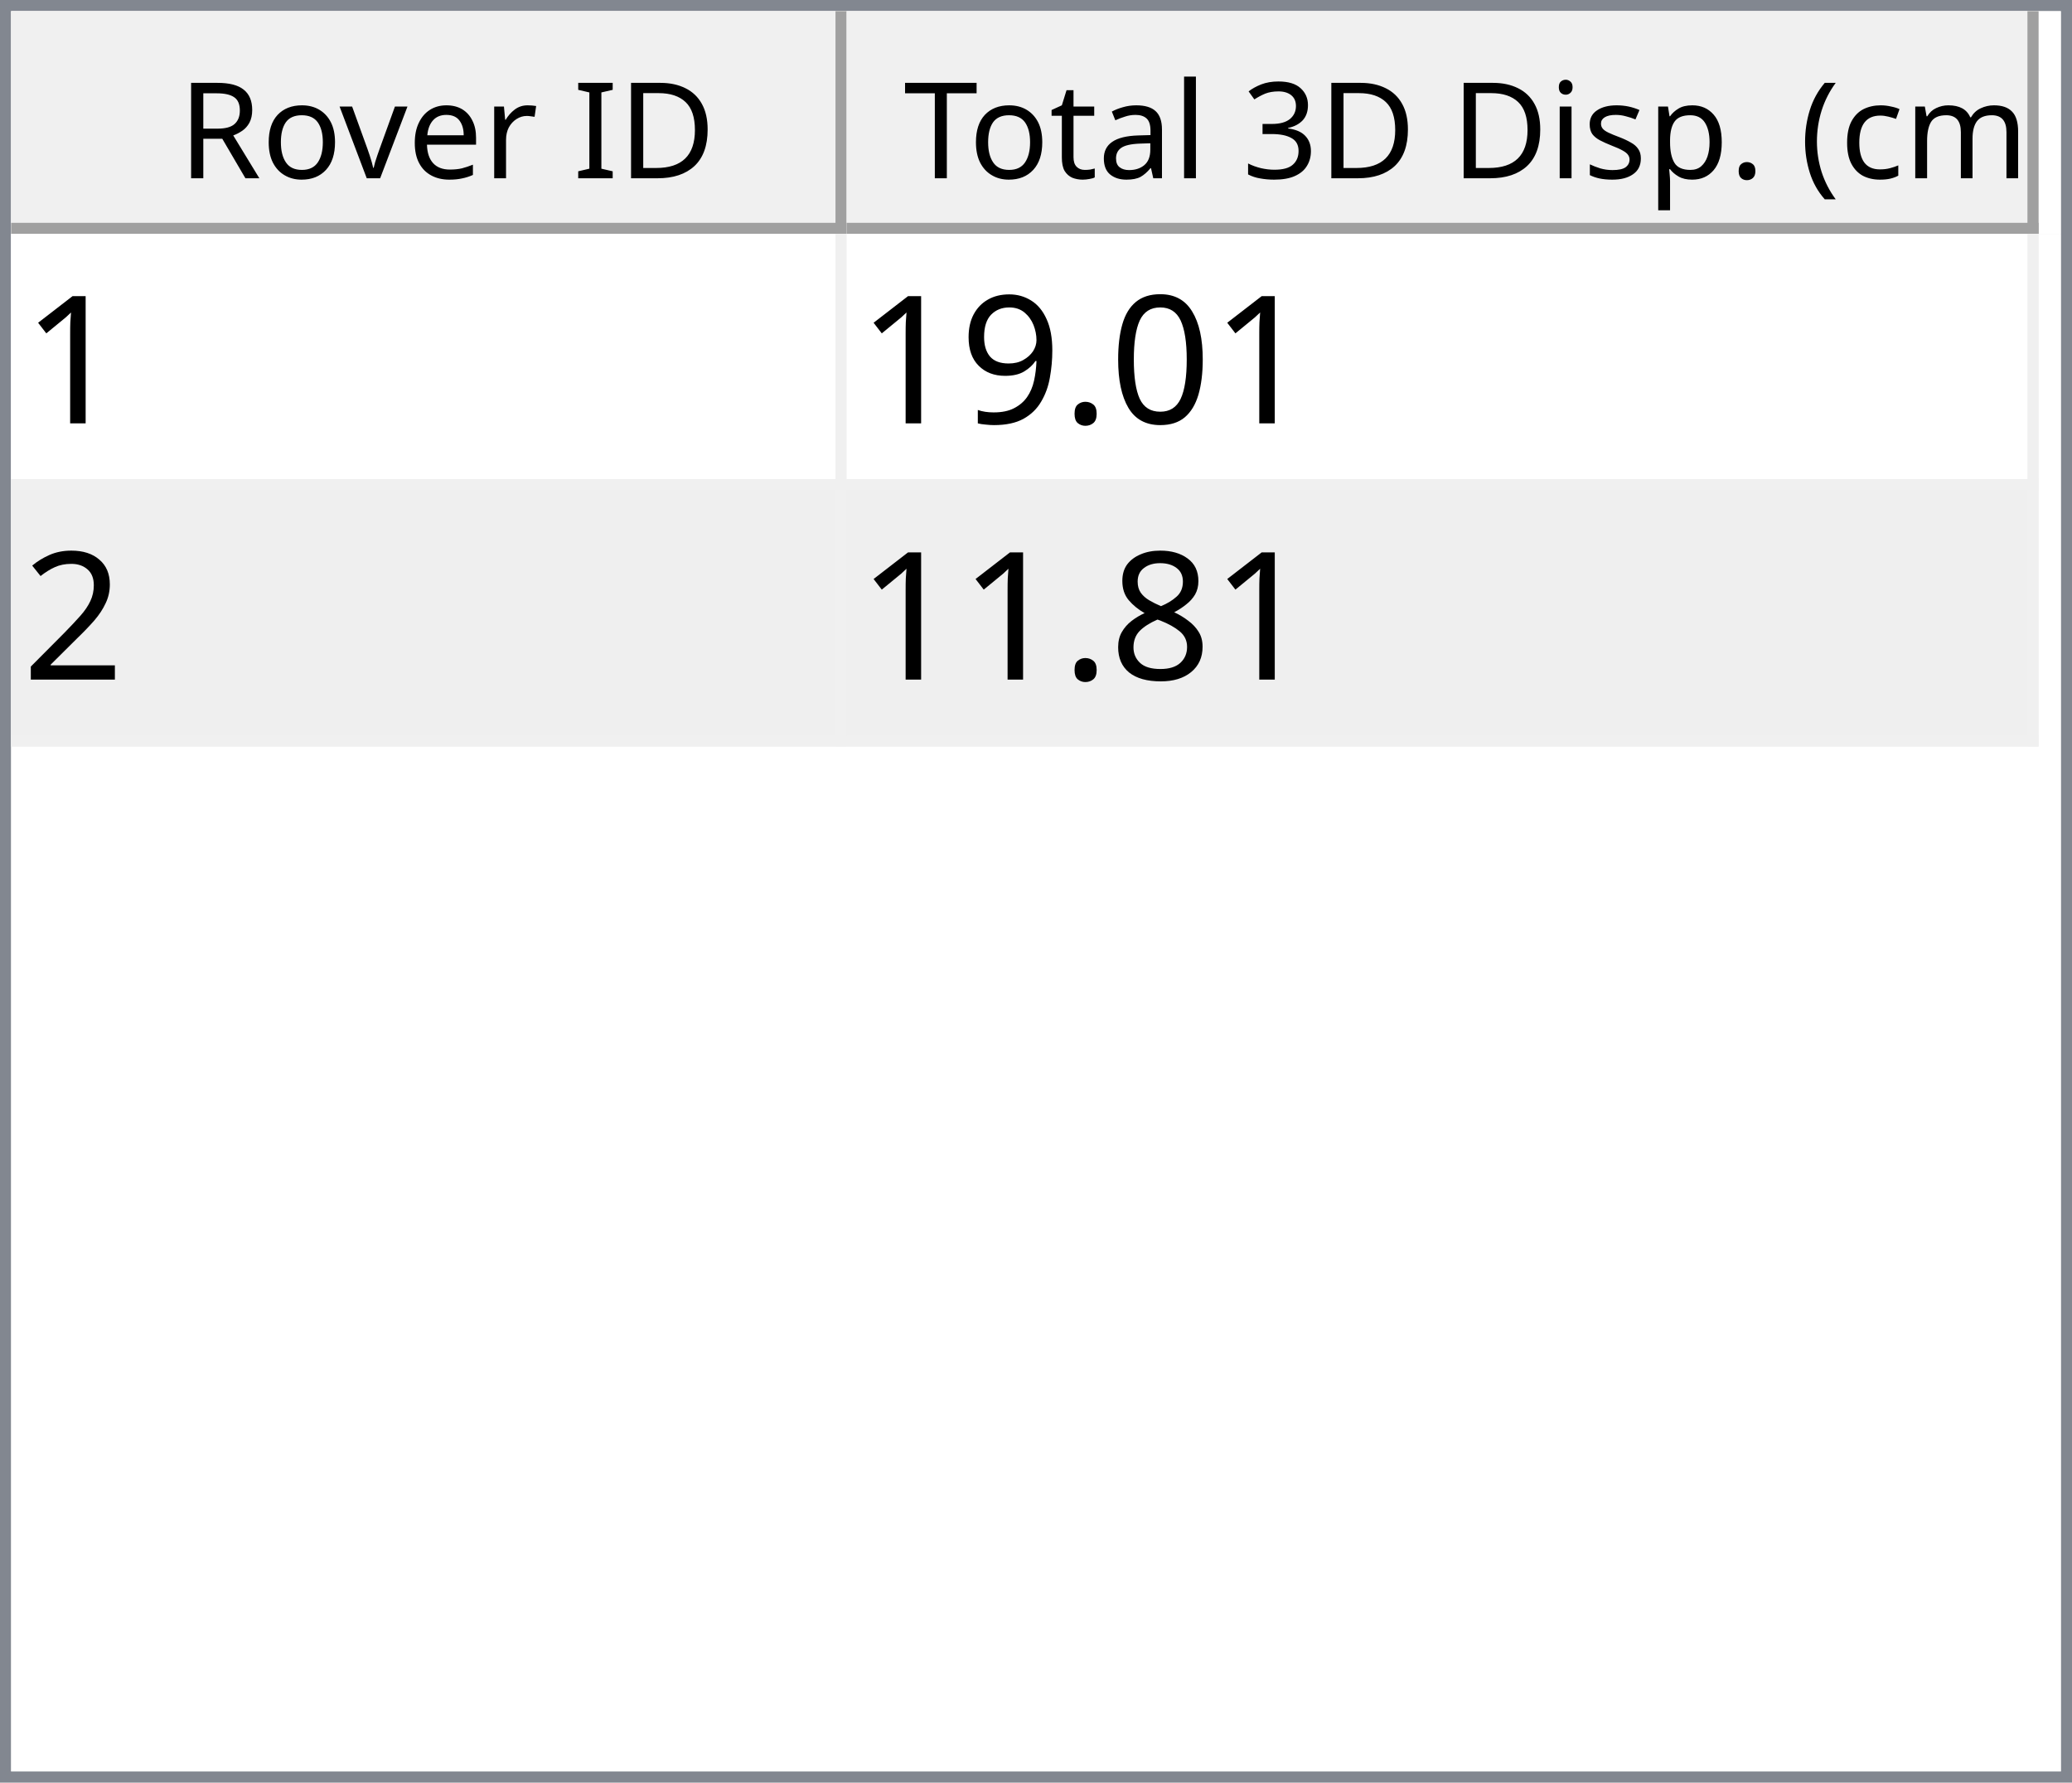
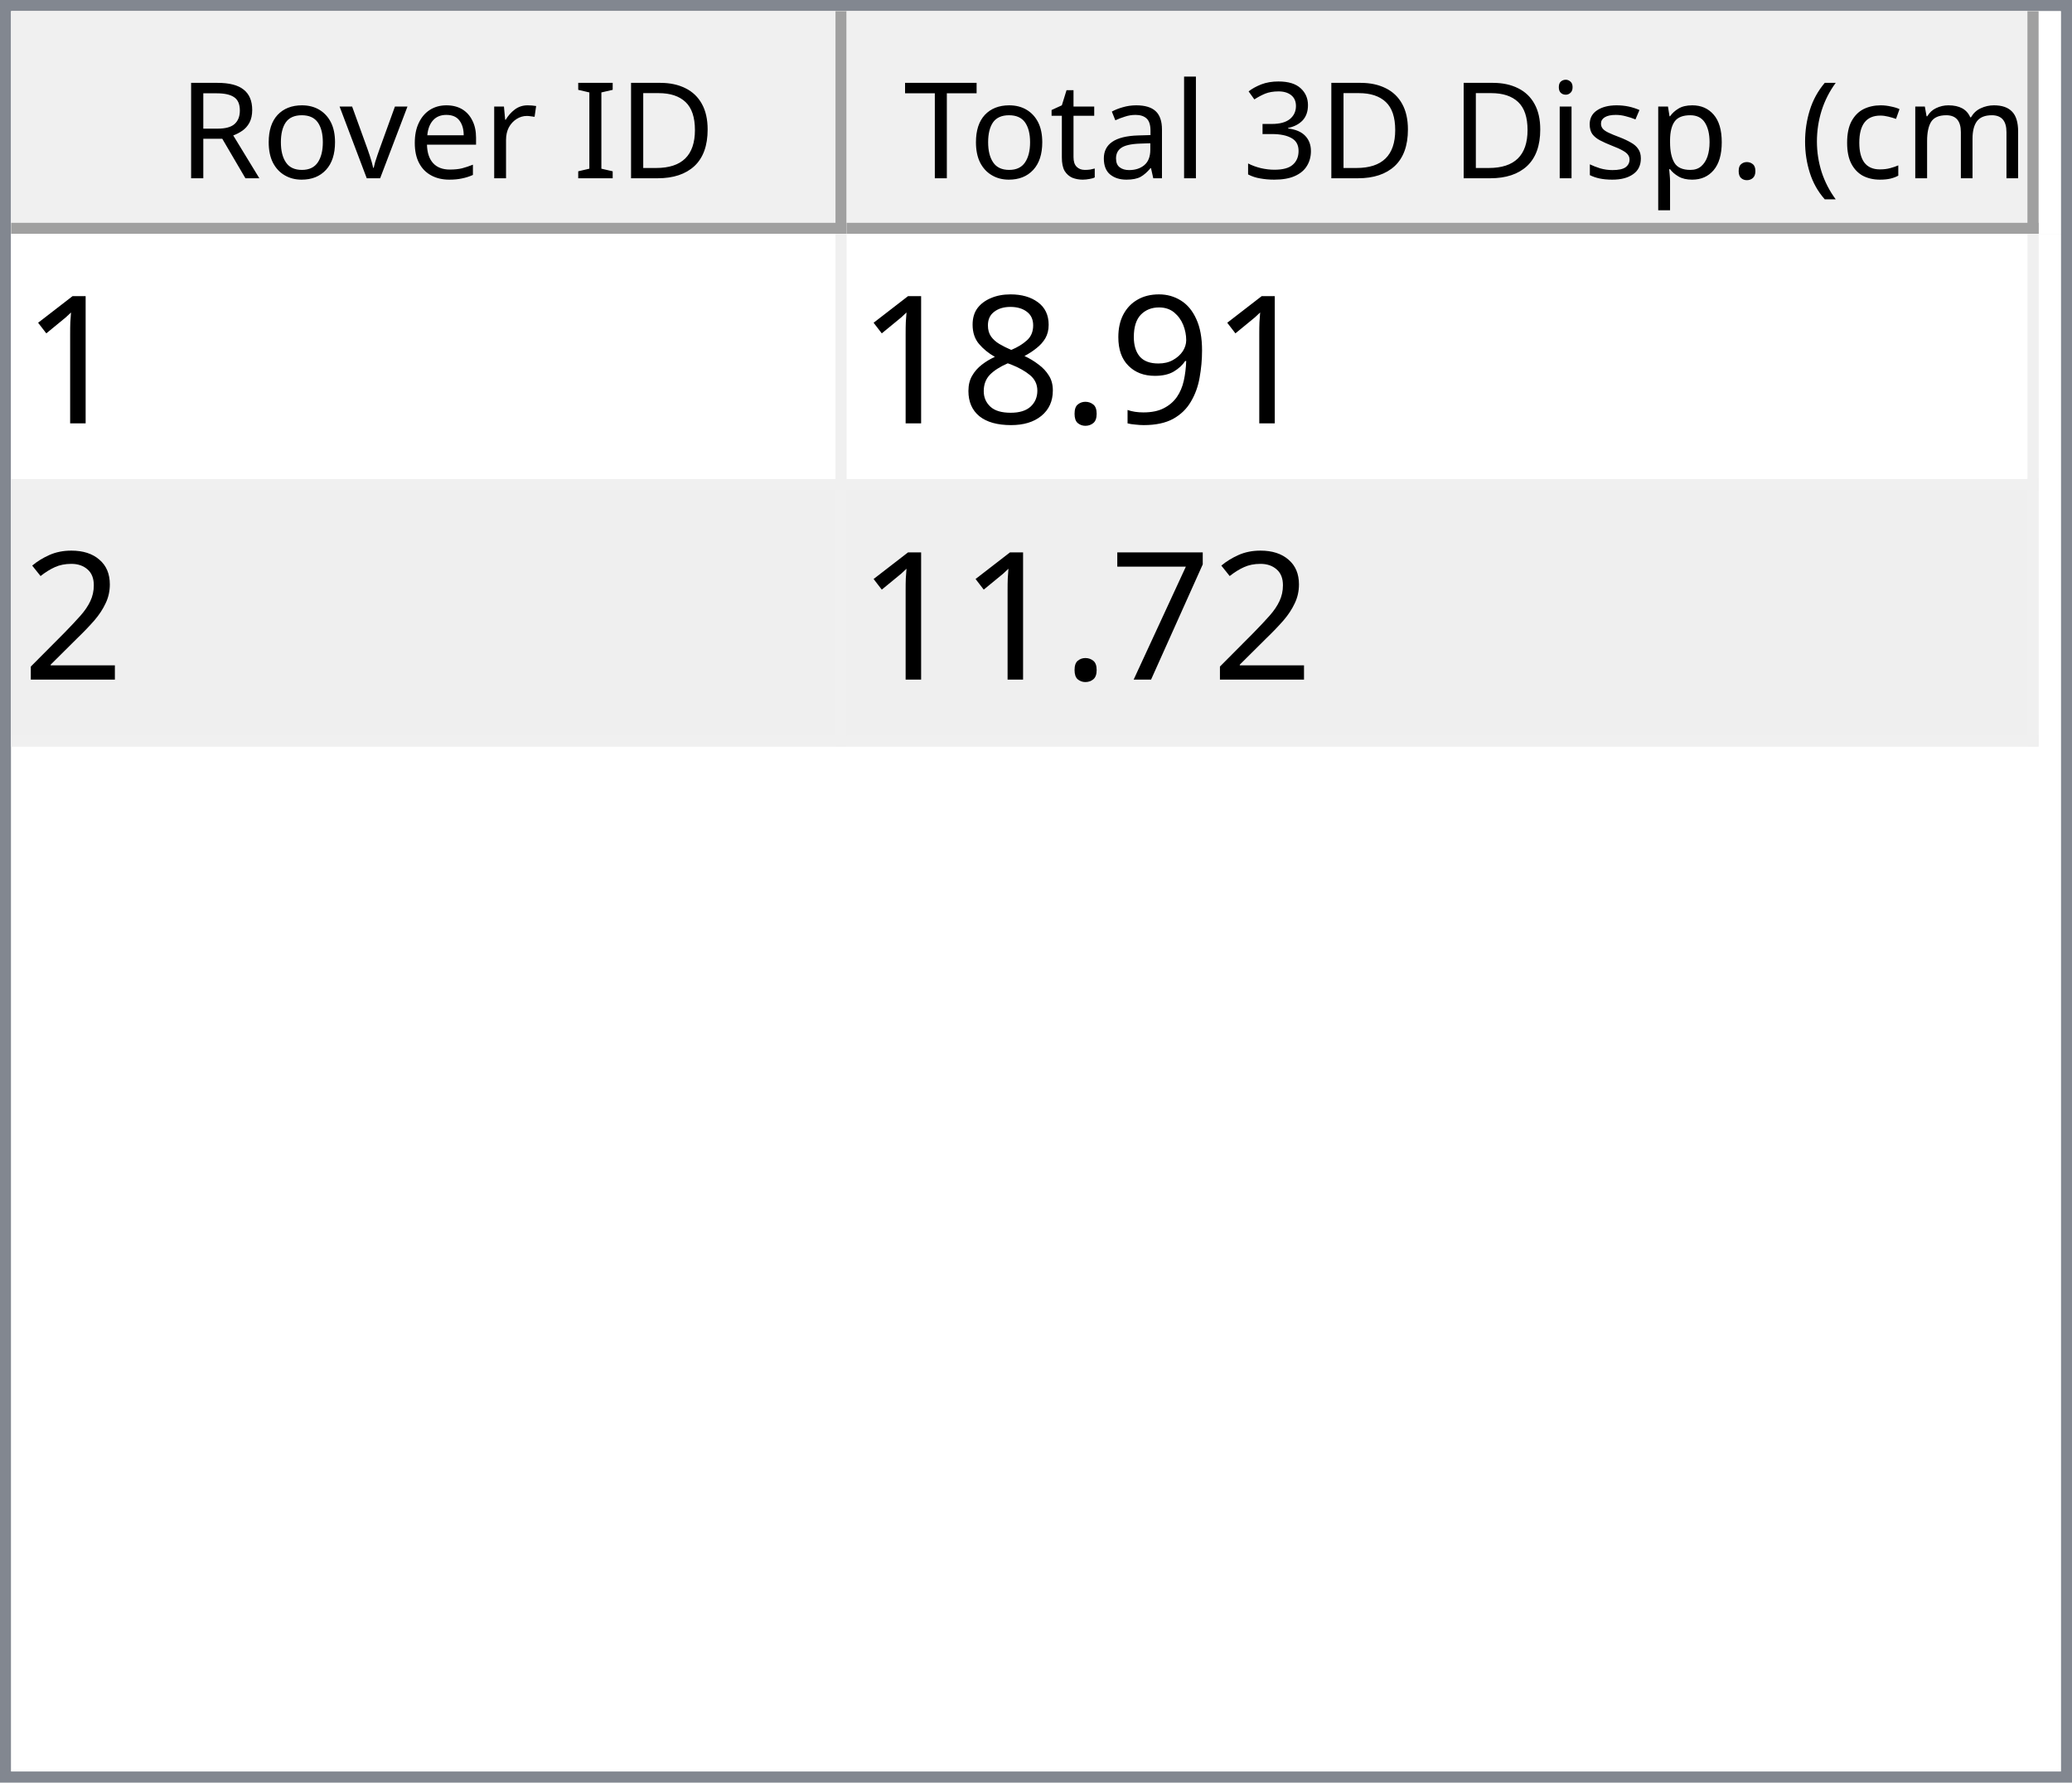
<svg xmlns="http://www.w3.org/2000/svg" style="fill-opacity:1; color-rendering:auto; color-interpolation:auto; text-rendering:auto; stroke:black; stroke-linecap:square; stroke-miterlimit:10; shape-rendering:auto; stroke-opacity:1; fill:black; stroke-dasharray:none; font-weight:normal; stroke-width:1; font-family:'Dialog'; font-style:normal; stroke-linejoin:miter; font-size:12px; stroke-dashoffset:0; image-rendering:auto;" width="186" height="160">
  <defs id="genericDefs" />
  <g>
    <defs id="defs1">
      <clipPath clipPathUnits="userSpaceOnUse" id="clipPath1">
        <path d="M0 0 L186 0 L186 160 L0 160 L0 0 Z" />
      </clipPath>
      <clipPath clipPathUnits="userSpaceOnUse" id="clipPath2">
        <path d="M0 0 L0 160 L186 160 L186 0 Z" />
      </clipPath>
      <clipPath clipPathUnits="userSpaceOnUse" id="clipPath3">
        <path d="M0 0 L0 20 L184 20 L184 0 Z" />
      </clipPath>
      <clipPath clipPathUnits="userSpaceOnUse" id="clipPath4">
        <path d="M0 0 L0 20 L75 20 L75 0 Z" />
      </clipPath>
      <clipPath clipPathUnits="userSpaceOnUse" id="clipPath5">
        <path d="M1 1 L1 19 L74 19 L74 1 Z" />
      </clipPath>
      <clipPath clipPathUnits="userSpaceOnUse" id="clipPath6">
        <path d="M0 0 L0 18 L73 18 L73 0 Z" />
      </clipPath>
      <clipPath clipPathUnits="userSpaceOnUse" id="clipPath7">
        <path d="M-0.5 -0.5 L-0.5 19.5 L74.5 19.5 L74.5 -0.5 Z" />
      </clipPath>
      <clipPath clipPathUnits="userSpaceOnUse" id="clipPath8">
        <path d="M0 0 L0 20 L107 20 L107 0 Z" />
      </clipPath>
      <clipPath clipPathUnits="userSpaceOnUse" id="clipPath9">
        <path d="M1 1 L1 19 L106 19 L106 1 Z" />
      </clipPath>
      <clipPath clipPathUnits="userSpaceOnUse" id="clipPath10">
        <path d="M0 0 L0 18 L105 18 L105 0 Z" />
      </clipPath>
      <clipPath clipPathUnits="userSpaceOnUse" id="clipPath11">
        <path d="M-0.5 -0.5 L-0.5 19.5 L106.5 19.5 L106.5 -0.5 Z" />
      </clipPath>
      <clipPath clipPathUnits="userSpaceOnUse" id="clipPath12">
        <path d="M0 0 L0 138 L184 138 L184 0 Z" />
      </clipPath>
      <clipPath clipPathUnits="userSpaceOnUse" id="clipPath13">
        <path d="M0 0 L0 46 L182 46 L182 0 Z" />
      </clipPath>
      <clipPath clipPathUnits="userSpaceOnUse" id="clipPath14">
        <path d="M-0.5 -0.5 L-0.5 45.5 L181.5 45.5 L181.5 -0.5 Z" />
      </clipPath>
      <clipPath clipPathUnits="userSpaceOnUse" id="clipPath15">
        <path d="M0 0 L0 22 L74 22 L74 0 Z" />
      </clipPath>
      <clipPath clipPathUnits="userSpaceOnUse" id="clipPath16">
        <path d="M0 0 L0 22 L106 22 L106 0 Z" />
      </clipPath>
      <font horiz-adv-x="64.551" id="font1">
        <font-face ascent="107.91" descent="25.098" units-per-em="100" style="font-style:normal; font-family:Segoe UI; font-weight:normal;" />
        <missing-glyph horiz-adv-x="64.551" d="M8.109 0 L8.109 68.266 L56.453 68.266 L56.453 0 L8.109 0 ZM15.328 7.234 L49.219 7.234 L49.219 61.031 L15.328 61.031 L15.328 7.234 Z" />
        <glyph unicode="D" horiz-adv-x="70.117" d="M9.188 0 L9.188 70.016 L28.516 70.016 Q65.531 70.016 65.531 35.891 Q65.531 19.672 55.25 9.836 Q44.969 0 27.734 0 L9.188 0 ZM17.391 62.594 L17.391 7.422 L27.828 7.422 Q41.609 7.422 49.273 14.797 Q56.938 22.172 56.938 35.688 Q56.938 62.594 28.328 62.594 L17.391 62.594 Z" />
        <glyph unicode="I" horiz-adv-x="26.611" d="M17.391 0 L9.188 0 L9.188 70.016 L17.391 70.016 L17.391 0 Z" />
        <glyph unicode=" " horiz-adv-x="27.393" d="" />
        <glyph unicode="r" horiz-adv-x="34.766" d="M34.188 41.891 Q32.078 43.5 28.125 43.5 Q23 43.5 19.555 38.672 Q16.109 33.844 16.109 25.484 L16.109 0 L8.109 0 L8.109 50 L16.109 50 L16.109 39.703 L16.312 39.703 Q18.016 44.969 21.531 47.922 Q25.047 50.875 29.391 50.875 Q32.516 50.875 34.188 50.203 L34.188 41.891 Z" />
        <glyph unicode="e" horiz-adv-x="52.295" d="M48.297 23 L12.984 23 Q13.188 14.656 17.484 10.109 Q21.781 5.562 29.297 5.562 Q37.75 5.562 44.828 11.141 L44.828 3.609 Q38.234 -1.172 27.391 -1.172 Q16.797 -1.172 10.742 5.641 Q4.688 12.453 4.688 24.812 Q4.688 36.469 11.305 43.82 Q17.922 51.172 27.734 51.172 Q37.547 51.172 42.922 44.828 Q48.297 38.484 48.297 27.203 L48.297 23 ZM40.094 29.781 Q40.047 36.719 36.75 40.578 Q33.453 44.438 27.594 44.438 Q21.922 44.438 17.969 40.383 Q14.016 36.328 13.094 29.781 L40.094 29.781 Z" />
        <glyph unicode="v" horiz-adv-x="47.9" d="M47.406 50 L27.484 0 L19.625 0 L0.688 50 L9.469 50 L22.172 13.672 Q23.578 9.672 23.922 6.688 L24.125 6.688 Q24.609 10.453 25.688 13.484 L38.969 50 L47.406 50 Z" />
        <glyph unicode="o" horiz-adv-x="58.594" d="M29 -1.172 Q17.922 -1.172 11.305 5.836 Q4.688 12.844 4.688 24.422 Q4.688 37.016 11.57 44.094 Q18.453 51.172 30.172 51.172 Q41.359 51.172 47.633 44.289 Q53.906 37.406 53.906 25.203 Q53.906 13.234 47.141 6.031 Q40.375 -1.172 29 -1.172 ZM29.594 44.438 Q21.875 44.438 17.383 39.188 Q12.891 33.938 12.891 24.703 Q12.891 15.828 17.43 10.695 Q21.969 5.562 29.594 5.562 Q37.359 5.562 41.531 10.594 Q45.703 15.625 45.703 24.906 Q45.703 34.281 41.531 39.359 Q37.359 44.438 29.594 44.438 Z" />
        <glyph unicode="R" horiz-adv-x="59.814" d="M59.375 0 L49.609 0 L37.891 19.625 Q36.281 22.359 34.766 24.289 Q33.25 26.219 31.664 27.438 Q30.078 28.656 28.25 29.219 Q26.422 29.781 24.125 29.781 L17.391 29.781 L17.391 0 L9.188 0 L9.188 70.016 L30.078 70.016 Q34.672 70.016 38.555 68.867 Q42.438 67.719 45.289 65.375 Q48.141 63.031 49.758 59.547 Q51.375 56.062 51.375 51.375 Q51.375 47.703 50.273 44.656 Q49.172 41.609 47.148 39.211 Q45.125 36.812 42.266 35.133 Q39.406 33.453 35.844 32.516 L35.844 32.328 Q37.594 31.547 38.891 30.547 Q40.188 29.547 41.359 28.18 Q42.531 26.812 43.68 25.078 Q44.828 23.344 46.234 21.047 L59.375 0 ZM17.391 62.594 L17.391 37.203 L28.516 37.203 Q31.594 37.203 34.203 38.133 Q36.812 39.062 38.719 40.797 Q40.625 42.531 41.703 45.047 Q42.781 47.562 42.781 50.688 Q42.781 56.297 39.141 59.445 Q35.5 62.594 28.609 62.594 L17.391 62.594 Z" />
        <glyph unicode=")" horiz-adv-x="30.176" d="M8.297 -15.922 L1.172 -15.922 Q16.406 2.344 16.406 26.812 Q16.406 51.469 1.078 70.016 L8.297 70.016 Q23.531 52.156 23.531 26.703 Q23.531 1.375 8.297 -15.922 Z" />
        <glyph unicode="m" horiz-adv-x="86.133" d="M79.109 0 L71.094 0 L71.094 28.719 Q71.094 37.016 68.531 40.727 Q65.969 44.438 59.906 44.438 Q54.781 44.438 51.195 39.75 Q47.609 35.062 47.609 28.516 L47.609 0 L39.594 0 L39.594 29.688 Q39.594 44.438 28.219 44.438 Q22.953 44.438 19.531 40.016 Q16.109 35.594 16.109 28.516 L16.109 0 L8.109 0 L8.109 50 L16.109 50 L16.109 42.094 L16.312 42.094 Q21.625 51.172 31.844 51.172 Q36.969 51.172 40.773 48.312 Q44.578 45.453 46 40.828 Q51.562 51.172 62.594 51.172 Q79.109 51.172 79.109 30.812 L79.109 0 Z" />
        <glyph unicode="c" horiz-adv-x="46.191" d="M42.188 2.297 Q36.422 -1.172 28.516 -1.172 Q17.828 -1.172 11.258 5.789 Q4.688 12.75 4.688 23.828 Q4.688 36.188 11.766 43.68 Q18.844 51.172 30.672 51.172 Q37.25 51.172 42.281 48.734 L42.281 40.531 Q36.719 44.438 30.375 44.438 Q22.703 44.438 17.797 38.945 Q12.891 33.453 12.891 24.516 Q12.891 15.719 17.508 10.641 Q22.125 5.562 29.891 5.562 Q36.422 5.562 42.188 9.906 L42.188 2.297 Z" />
        <glyph unicode="(" horiz-adv-x="30.176" d="M29.109 -15.922 L21.969 -15.922 Q6.844 1.375 6.844 26.703 Q6.844 52.156 21.969 70.016 L29.203 70.016 Q13.875 51.469 13.875 26.812 Q13.875 2.344 29.109 -15.922 Z" />
        <glyph unicode="." horiz-adv-x="21.68" d="M10.891 -1.078 Q8.641 -1.078 7.055 0.539 Q5.469 2.156 5.469 4.391 Q5.469 6.641 7.055 8.273 Q8.641 9.906 10.891 9.906 Q13.188 9.906 14.797 8.273 Q16.406 6.641 16.406 4.391 Q16.406 2.156 14.797 0.539 Q13.188 -1.078 10.891 -1.078 Z" />
        <glyph unicode="p" horiz-adv-x="58.789" d="M16.312 7.234 L16.109 7.234 L16.109 -23 L8.109 -23 L8.109 50 L16.109 50 L16.109 41.219 L16.312 41.219 Q22.219 51.172 33.594 51.172 Q43.266 51.172 48.688 44.461 Q54.109 37.75 54.109 26.469 Q54.109 13.922 48 6.375 Q41.891 -1.172 31.297 -1.172 Q21.578 -1.172 16.312 7.234 ZM16.109 27.391 L16.109 20.406 Q16.109 14.203 20.141 9.883 Q24.172 5.562 30.375 5.562 Q37.641 5.562 41.773 11.133 Q45.906 16.703 45.906 26.609 Q45.906 34.969 42.047 39.703 Q38.188 44.438 31.594 44.438 Q24.609 44.438 20.359 39.578 Q16.109 34.719 16.109 27.391 Z" />
        <glyph unicode="s" horiz-adv-x="42.432" d="M5.078 1.812 L5.078 10.406 Q11.625 5.562 19.484 5.562 Q30.031 5.562 30.031 12.594 Q30.031 14.594 29.125 15.992 Q28.219 17.391 26.68 18.461 Q25.141 19.531 23.07 20.383 Q21 21.234 18.609 22.172 Q15.281 23.484 12.766 24.828 Q10.25 26.172 8.57 27.859 Q6.891 29.547 6.031 31.695 Q5.172 33.844 5.172 36.719 Q5.172 40.234 6.789 42.945 Q8.406 45.656 11.086 47.484 Q13.766 49.312 17.211 50.242 Q20.656 51.172 24.312 51.172 Q30.812 51.172 35.938 48.922 L35.938 40.828 Q30.422 44.438 23.25 44.438 Q21 44.438 19.195 43.922 Q17.391 43.406 16.094 42.477 Q14.797 41.547 14.086 40.258 Q13.375 38.969 13.375 37.406 Q13.375 35.453 14.086 34.133 Q14.797 32.812 16.164 31.789 Q17.531 30.766 19.484 29.938 Q21.438 29.109 23.922 28.125 Q27.25 26.859 29.883 25.516 Q32.516 24.172 34.375 22.484 Q36.234 20.797 37.234 18.602 Q38.234 16.406 38.234 13.375 Q38.234 9.672 36.602 6.938 Q34.969 4.203 32.234 2.398 Q29.5 0.594 25.93 -0.289 Q22.359 -1.172 18.453 -1.172 Q10.75 -1.172 5.078 1.812 Z" />
        <glyph unicode="i" horiz-adv-x="24.219" d="M12.203 62.703 Q10.062 62.703 8.547 64.164 Q7.031 65.625 7.031 67.875 Q7.031 70.125 8.547 71.609 Q10.062 73.094 12.203 73.094 Q14.406 73.094 15.945 71.609 Q17.484 70.125 17.484 67.875 Q17.484 65.719 15.945 64.211 Q14.406 62.703 12.203 62.703 ZM16.109 0 L8.109 0 L8.109 50 L16.109 50 L16.109 0 Z" />
        <glyph unicode="3" horiz-adv-x="53.906" d="M46.531 19.828 Q46.531 15.094 44.75 11.211 Q42.969 7.328 39.719 4.57 Q36.469 1.812 31.93 0.297 Q27.391 -1.219 21.922 -1.219 Q11.922 -1.219 6 2.594 L6 11.188 Q13.094 5.609 22.219 5.609 Q25.875 5.609 28.828 6.539 Q31.781 7.469 33.906 9.227 Q36.031 10.984 37.18 13.477 Q38.328 15.969 38.328 19.094 Q38.328 32.812 18.797 32.812 L12.984 32.812 L12.984 39.594 L18.5 39.594 Q35.797 39.594 35.797 52.484 Q35.797 64.406 22.609 64.406 Q15.188 64.406 8.688 59.422 L8.688 67.188 Q15.375 71.188 24.609 71.188 Q29 71.188 32.57 69.969 Q36.141 68.75 38.68 66.555 Q41.219 64.359 42.609 61.281 Q44 58.203 44 54.5 Q44 40.672 30.031 36.719 L30.031 36.531 Q33.594 36.141 36.625 34.797 Q39.656 33.453 41.852 31.305 Q44.047 29.156 45.289 26.25 Q46.531 23.344 46.531 19.828 Z" />
        <glyph unicode="l" horiz-adv-x="24.219" d="M16.109 0 L8.109 0 L8.109 74.031 L16.109 74.031 L16.109 0 Z" />
        <glyph unicode="a" horiz-adv-x="50.879" d="M43.891 0 L35.891 0 L35.891 7.812 L35.688 7.812 Q30.469 -1.172 20.312 -1.172 Q12.844 -1.172 8.617 2.781 Q4.391 6.734 4.391 13.281 Q4.391 27.297 20.906 29.594 L35.891 31.688 Q35.891 44.438 25.594 44.438 Q16.547 44.438 9.281 38.281 L9.281 46.484 Q16.656 51.172 26.266 51.172 Q43.891 51.172 43.891 32.516 L43.891 0 ZM35.891 25.297 L23.828 23.641 Q18.266 22.859 15.43 20.875 Q12.594 18.891 12.594 13.875 Q12.594 10.203 15.211 7.883 Q17.828 5.562 22.172 5.562 Q28.125 5.562 32.008 9.742 Q35.891 13.922 35.891 20.312 L35.891 25.297 Z" />
        <glyph unicode="t" horiz-adv-x="33.887" d="M31.297 0.484 Q28.469 -1.078 23.828 -1.078 Q10.688 -1.078 10.688 13.578 L10.688 43.172 L2.094 43.172 L2.094 50 L10.688 50 L10.688 62.203 L18.703 64.797 L18.703 50 L31.297 50 L31.297 43.172 L18.703 43.172 L18.703 14.984 Q18.703 9.969 20.414 7.82 Q22.125 5.672 26.078 5.672 Q29.109 5.672 31.297 7.328 L31.297 0.484 Z" />
        <glyph unicode="T" horiz-adv-x="52.393" d="M50.594 62.594 L30.375 62.594 L30.375 0 L22.172 0 L22.172 62.594 L2 62.594 L2 70.016 L50.594 70.016 L50.594 62.594 Z" />
      </font>
      <font horiz-adv-x="75.0" id="font2">
        <font-face ascent="100.537" descent="21.973" units-per-em="100" style="font-style:normal; font-family:sans-serif; font-weight:normal;" />
        <missing-glyph horiz-adv-x="75.0" d="M12.5 0 L12.5 62.5 L62.5 62.5 L62.5 0 L12.5 0 ZM14.062 1.562 L60.938 1.562 L60.938 60.938 L14.062 60.938 L14.062 1.562 Z" />
        <glyph unicode="1" horiz-adv-x="55.615" d="M37.25 0 L28.469 0 L28.469 56 Q25.297 52.984 20.141 49.953 Q14.984 46.922 10.891 45.406 L10.891 53.906 Q18.266 57.375 23.781 62.305 Q29.297 67.234 31.594 71.875 L37.25 71.875 L37.25 0 Z" />
-         <glyph unicode="0" horiz-adv-x="55.615" d="M4.156 35.297 Q4.156 48 6.766 55.742 Q9.375 63.484 14.523 67.68 Q19.672 71.875 27.484 71.875 Q33.25 71.875 37.594 69.555 Q41.938 67.234 44.773 62.867 Q47.609 58.5 49.219 52.227 Q50.828 45.953 50.828 35.297 Q50.828 22.703 48.242 14.969 Q45.656 7.234 40.508 3.008 Q35.359 -1.219 27.484 -1.219 Q17.141 -1.219 11.234 6.203 Q4.156 15.141 4.156 35.297 ZM13.188 35.297 Q13.188 17.672 17.312 11.836 Q21.438 6 27.484 6 Q33.547 6 37.672 11.859 Q41.797 17.719 41.797 35.297 Q41.797 52.984 37.672 58.789 Q33.547 64.594 27.391 64.594 Q21.344 64.594 17.719 59.469 Q13.188 52.938 13.188 35.297 Z" />
+         <glyph unicode="9" horiz-adv-x="55.615" d="M5.469 16.547 L13.922 17.328 Q14.984 11.375 18.016 8.688 Q21.047 6 25.781 6 Q29.828 6 32.883 7.859 Q35.938 9.719 37.891 12.82 Q39.844 15.922 41.164 21.195 Q42.484 26.469 42.484 31.938 Q42.484 32.516 42.438 33.688 Q39.797 29.5 35.234 26.883 Q30.672 24.266 25.344 24.266 Q16.453 24.266 10.305 30.711 Q4.156 37.156 4.156 47.703 Q4.156 58.594 10.578 65.234 Q17 71.875 26.656 71.875 Q33.641 71.875 39.43 68.117 Q45.219 64.359 48.219 57.398 Q51.219 50.438 51.219 37.25 Q51.219 23.531 48.242 15.406 Q45.266 7.281 39.383 3.031 Q33.5 -1.219 25.594 -1.219 Q17.188 -1.219 11.867 3.445 Q6.547 8.109 5.469 16.547 ZM41.453 48.141 Q41.453 55.719 37.43 60.156 Q33.406 64.594 27.734 64.594 Q21.875 64.594 17.531 59.812 Q13.188 55.031 13.188 47.406 Q13.188 40.578 17.312 36.305 Q21.438 32.031 27.484 32.031 Q33.594 32.031 37.523 36.305 Q41.453 40.578 41.453 48.141 Z" />
        <glyph unicode="." horiz-adv-x="27.783" d="M9.078 0 L9.078 10.016 L19.094 10.016 L19.094 0 L9.078 0 Z" />
-         <glyph unicode="9" horiz-adv-x="55.615" d="M5.469 16.547 L13.922 17.328 Q14.984 11.375 18.016 8.688 Q21.047 6 25.781 6 Q29.828 6 32.883 7.859 Q35.938 9.719 37.891 12.82 Q39.844 15.922 41.164 21.195 Q42.484 26.469 42.484 31.938 Q42.484 32.516 42.438 33.688 Q39.797 29.5 35.234 26.883 Q30.672 24.266 25.344 24.266 Q16.453 24.266 10.305 30.711 Q4.156 37.156 4.156 47.703 Q4.156 58.594 10.578 65.234 Q17 71.875 26.656 71.875 Q33.641 71.875 39.43 68.117 Q45.219 64.359 48.219 57.398 Q51.219 50.438 51.219 37.25 Q51.219 23.531 48.242 15.406 Q45.266 7.281 39.383 3.031 Q33.5 -1.219 25.594 -1.219 Q17.188 -1.219 11.867 3.445 Q6.547 8.109 5.469 16.547 ZM41.453 48.141 Q41.453 55.719 37.43 60.156 Q33.406 64.594 27.734 64.594 Q21.875 64.594 17.531 59.812 Q13.188 55.031 13.188 47.406 Q13.188 40.578 17.312 36.305 Q21.438 32.031 27.484 32.031 Q33.594 32.031 37.523 36.305 Q41.453 40.578 41.453 48.141 Z" />
+         <glyph unicode="8" horiz-adv-x="55.615" d="M17.672 38.812 Q12.203 40.828 9.57 44.539 Q6.938 48.25 6.938 53.422 Q6.938 61.234 12.555 66.555 Q18.172 71.875 27.484 71.875 Q36.859 71.875 42.578 66.43 Q48.297 60.984 48.297 53.172 Q48.297 48.188 45.68 44.508 Q43.062 40.828 37.75 38.812 Q44.344 36.672 47.781 31.883 Q51.219 27.094 51.219 20.453 Q51.219 11.281 44.727 5.031 Q38.234 -1.219 27.641 -1.219 Q17.047 -1.219 10.547 5.055 Q4.047 11.328 4.047 20.703 Q4.047 27.688 7.594 32.398 Q11.141 37.109 17.672 38.812 ZM15.922 53.719 Q15.922 48.641 19.195 45.414 Q22.469 42.188 27.688 42.188 Q32.766 42.188 36.016 45.383 Q39.266 48.578 39.266 53.219 Q39.266 58.062 35.914 61.359 Q32.562 64.656 27.594 64.656 Q22.562 64.656 19.242 61.43 Q15.922 58.203 15.922 53.719 ZM13.094 20.656 Q13.094 16.891 14.875 13.375 Q16.656 9.859 20.172 7.93 Q23.688 6 27.734 6 Q34.031 6 38.133 10.055 Q42.234 14.109 42.234 20.359 Q42.234 26.703 38.016 30.859 Q33.797 35.016 27.438 35.016 Q21.234 35.016 17.164 30.914 Q13.094 26.812 13.094 20.656 Z" />
        <glyph unicode="2" horiz-adv-x="55.615" d="M50.344 8.453 L50.344 0 L3.031 0 Q2.938 3.172 4.047 6.109 Q5.859 10.938 9.836 15.625 Q13.812 20.312 21.344 26.469 Q33.016 36.031 37.117 41.625 Q41.219 47.219 41.219 52.203 Q41.219 57.422 37.477 61.008 Q33.734 64.594 27.734 64.594 Q21.391 64.594 17.578 60.789 Q13.766 56.984 13.719 50.25 L4.688 51.172 Q5.609 61.281 11.664 66.578 Q17.719 71.875 27.938 71.875 Q38.234 71.875 44.242 66.164 Q50.25 60.453 50.25 52 Q50.25 47.703 48.492 43.555 Q46.734 39.406 42.656 34.812 Q38.578 30.219 29.109 22.219 Q21.188 15.578 18.945 13.211 Q16.703 10.844 15.234 8.453 L50.344 8.453 Z" />
-         <glyph unicode="8" horiz-adv-x="55.615" d="M17.672 38.812 Q12.203 40.828 9.57 44.539 Q6.938 48.25 6.938 53.422 Q6.938 61.234 12.555 66.555 Q18.172 71.875 27.484 71.875 Q36.859 71.875 42.578 66.43 Q48.297 60.984 48.297 53.172 Q48.297 48.188 45.68 44.508 Q43.062 40.828 37.75 38.812 Q44.344 36.672 47.781 31.883 Q51.219 27.094 51.219 20.453 Q51.219 11.281 44.727 5.031 Q38.234 -1.219 27.641 -1.219 Q17.047 -1.219 10.547 5.055 Q4.047 11.328 4.047 20.703 Q4.047 27.688 7.594 32.398 Q11.141 37.109 17.672 38.812 ZM15.922 53.719 Q15.922 48.641 19.195 45.414 Q22.469 42.188 27.688 42.188 Q32.766 42.188 36.016 45.383 Q39.266 48.578 39.266 53.219 Q39.266 58.062 35.914 61.359 Q32.562 64.656 27.594 64.656 Q22.562 64.656 19.242 61.43 Q15.922 58.203 15.922 53.719 ZM13.094 20.656 Q13.094 16.891 14.875 13.375 Q16.656 9.859 20.172 7.93 Q23.688 6 27.734 6 Q34.031 6 38.133 10.055 Q42.234 14.109 42.234 20.359 Q42.234 26.703 38.016 30.859 Q33.797 35.016 27.438 35.016 Q21.234 35.016 17.164 30.914 Q13.094 26.812 13.094 20.656 Z" />
+         <glyph unicode="7" horiz-adv-x="55.615" d="M4.734 62.203 L4.734 70.656 L51.078 70.656 L51.078 63.812 Q44.234 56.547 37.523 44.484 Q30.812 32.422 27.156 19.672 Q24.516 10.688 23.781 0 L14.75 0 Q14.891 8.453 18.062 20.414 Q21.234 32.375 27.172 43.484 Q33.109 54.594 39.797 62.203 L4.734 62.203 Z" />
      </font>
    </defs>
    <g style="fill:white; stroke:white;">
      <rect x="0" y="0" width="186" style="clip-path:url(#clipPath1); stroke:none;" height="160" />
    </g>
    <g style="fill:white; text-rendering:optimizeSpeed; color-rendering:optimizeSpeed; image-rendering:optimizeSpeed; shape-rendering:crispEdges; stroke:white; color-interpolation:sRGB;">
      <rect x="0" width="186" height="160" y="0" style="stroke:none;" />
      <path style="stroke:none;" d="M0 160 L186 160 L186 0 L0 0 Z" />
    </g>
    <g style="fill:rgb(240,240,240); font-family:'Segoe UI'; stroke:rgb(240,240,240);">
      <rect x="0" y="0" width="186" style="clip-path:url(#clipPath2); stroke:none;" height="160" />
    </g>
    <g style="fill:rgb(130,135,144); font-family:'Segoe UI'; stroke:rgb(130,135,144);">
      <path d="M0 0 L186 0 L186 160 L0 160 L0 0 ZM1 1 L185 1 L185 159 L1 159 L1 1 Z" style="fill-rule:evenodd; clip-path:url(#clipPath2); stroke:none;" />
    </g>
    <g style="fill:white; font-family:'Segoe UI'; stroke:white;" transform="translate(1,1)">
      <rect x="0" y="0" width="184" style="clip-path:url(#clipPath3); stroke:none;" height="20" />
    </g>
    <g style="fill:rgb(240,240,240); font-family:'Segoe UI'; stroke:rgb(240,240,240);" transform="translate(1,1)">
      <rect x="0" y="0" width="75" style="clip-path:url(#clipPath4); stroke:none;" height="20" />
    </g>
    <g style="font-family:'Segoe UI';" transform="translate(2,2)">
      <text x="14" xml:space="preserve" y="14" style="clip-path:url(#clipPath6); stroke:none;">Rover ID</text>
    </g>
    <g style="fill:rgb(160,160,160); font-family:'Segoe UI'; stroke:rgb(160,160,160); stroke-linejoin:bevel;" transform="translate(1.5,1.5)">
      <line x1="74" x2="74" y1="0" style="fill:none; clip-path:url(#clipPath7);" y2="19" />
    </g>
    <g style="fill:rgb(160,160,160); font-family:'Segoe UI'; stroke:rgb(160,160,160); stroke-linejoin:bevel;" transform="matrix(1,0,0,1,1,1) translate(0.5,0.5)">
      <line x1="0" x2="74" y1="19" style="fill:none; clip-path:url(#clipPath7);" y2="19" />
    </g>
    <g style="fill:rgb(240,240,240); font-family:'Segoe UI'; stroke:rgb(240,240,240);" transform="translate(76,1)">
      <rect x="0" y="0" width="107" style="clip-path:url(#clipPath8); stroke:none;" height="20" />
    </g>
    <g style="font-family:'Segoe UI';" transform="translate(77,2)">
      <text x="1" xml:space="preserve" y="14" style="clip-path:url(#clipPath10); stroke:none;"> Total 3D Disp. (cm)</text>
    </g>
    <g style="fill:rgb(160,160,160); font-family:'Segoe UI'; stroke:rgb(160,160,160); stroke-linejoin:bevel;" transform="translate(76.5,1.5)">
      <line x1="106" x2="106" y1="0" style="fill:none; clip-path:url(#clipPath11);" y2="19" />
    </g>
    <g style="fill:rgb(160,160,160); font-family:'Segoe UI'; stroke:rgb(160,160,160); stroke-linejoin:bevel;" transform="matrix(1,0,0,1,76,1) translate(0.5,0.5)">
      <line x1="0" x2="106" y1="19" style="fill:none; clip-path:url(#clipPath11);" y2="19" />
    </g>
    <g style="fill:white; font-family:'Segoe UI'; stroke:white;" transform="translate(1,21)">
      <rect x="0" y="0" width="184" style="clip-path:url(#clipPath12); stroke:none;" height="138" />
    </g>
    <g style="fill:rgb(240,240,240); font-size:16px; font-family:sans-serif; stroke:rgb(240,240,240);" transform="translate(1,21)">
      <rect x="0" y="0" width="182" style="clip-path:url(#clipPath13); stroke:none;" height="46" />
      <line transform="translate(0.5,0.5)" x1="0" x2="181" y1="22" style="clip-path:url(#clipPath14); fill:none; stroke-linejoin:bevel;" y2="22" />
    </g>
    <g transform="matrix(1,0,0,1,1,21) translate(0.5,0.5)" style="fill:rgb(240,240,240); font-size:16px; font-family:sans-serif; stroke:rgb(240,240,240); stroke-linejoin:bevel;">
      <line x1="0" x2="181" y1="45" style="fill:none; clip-path:url(#clipPath14);" y2="45" />
    </g>
    <g transform="matrix(1,0,0,1,1,21) translate(0.5,0.5)" style="fill:rgb(240,240,240); font-size:16px; font-family:sans-serif; stroke:rgb(240,240,240); stroke-linejoin:bevel;">
      <line x1="74" x2="74" y1="0" style="fill:none; clip-path:url(#clipPath14);" y2="45" />
    </g>
    <g transform="matrix(1,0,0,1,1,21) translate(0.5,0.5)" style="fill:rgb(240,240,240); font-size:16px; font-family:sans-serif; stroke:rgb(240,240,240); stroke-linejoin:bevel;">
      <line x1="181" x2="181" y1="0" style="fill:none; clip-path:url(#clipPath14);" y2="45" />
    </g>
    <g style="fill:white; font-size:16px; font-family:sans-serif; stroke:white;" transform="matrix(1,0,0,1,1,21)">
      <rect x="0" y="0" width="74" style="clip-path:url(#clipPath15); stroke:none;" height="22" />
      <text x="1" y="17" style="fill:black; clip-path:url(#clipPath15); stroke:none;" xml:space="preserve">1</text>
    </g>
    <g style="fill:white; font-size:16px; font-family:sans-serif; stroke:white;" transform="matrix(1,0,0,1,1,21) translate(75,0)">
      <rect x="0" y="0" width="106" style="clip-path:url(#clipPath16); stroke:none;" height="22" />
-       <text x="1" y="17" style="fill:black; clip-path:url(#clipPath16); stroke:none;" xml:space="preserve">19.01</text>
+       <text x="1" y="17" style="fill:black; clip-path:url(#clipPath16); stroke:none;" xml:space="preserve">18.91</text>
    </g>
    <g style="fill:rgb(239,239,239); font-size:16px; font-family:sans-serif; stroke:rgb(239,239,239);" transform="matrix(1,0,0,1,1,21) translate(0,23)">
      <rect x="0" y="0" width="74" style="clip-path:url(#clipPath15); stroke:none;" height="22" />
      <text x="1" y="17" style="fill:black; clip-path:url(#clipPath15); stroke:none;" xml:space="preserve">2</text>
    </g>
    <g style="fill:rgb(239,239,239); font-size:16px; font-family:sans-serif; stroke:rgb(239,239,239);" transform="matrix(1,0,0,1,1,21) translate(75,23)">
      <rect x="0" y="0" width="106" style="clip-path:url(#clipPath16); stroke:none;" height="22" />
-       <text x="1" y="17" style="fill:black; clip-path:url(#clipPath16); stroke:none;" xml:space="preserve">11.81</text>
+       <text x="1" y="17" style="fill:black; clip-path:url(#clipPath16); stroke:none;" xml:space="preserve">11.72</text>
    </g>
  </g>
</svg>
